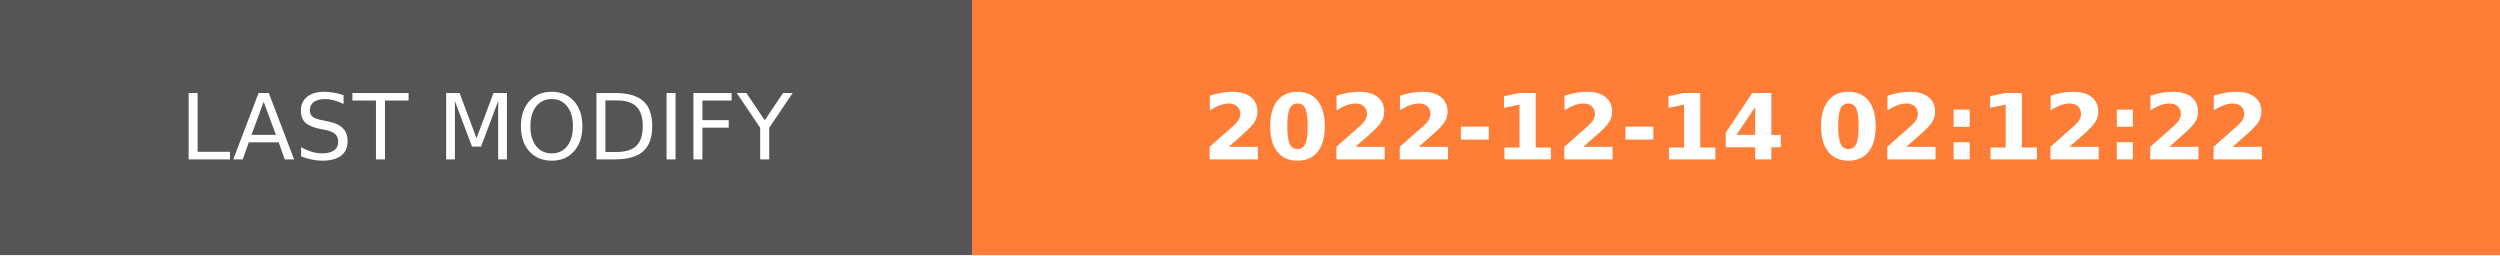
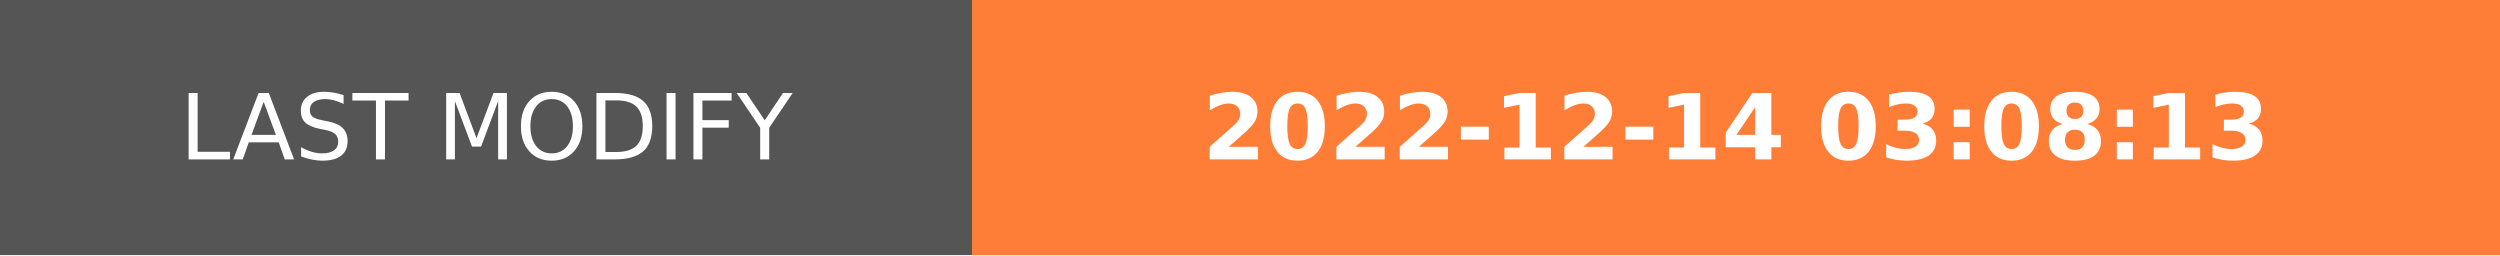
- <svg xmlns="http://www.w3.org/2000/svg" width="274.5" height="28" role="img" aria-label="LAST MODIFY: 2022-12-14 02:12:22">
+ <svg xmlns="http://www.w3.org/2000/svg" width="274.5" height="28" role="img" aria-label="LAST MODIFY: 2022-12-14 03:08:13">
  <g shape-rendering="crispEdges">
    <rect width="106.75" height="28" fill="#555" />
    <rect x="106.75" width="167.75" height="28" fill="#fe7d37" />
  </g>
  <g fill="#fff" text-anchor="middle" font-family="Verdana,Geneva,DejaVu Sans,sans-serif" text-rendering="geometricPrecision" font-size="100">
    <text transform="scale(.1)" x="533.75" y="175" textLength="827.5" fill="#fff">LAST MODIFY</text>
-     <text transform="scale(.1)" x="1906.25" y="175" textLength="1437.5" fill="#fff" font-weight="bold">2022-12-14 02:12:22</text>
+     <text transform="scale(.1)" x="1906.25" y="175" textLength="1437.5" fill="#fff" font-weight="bold">2022-12-14 03:08:13</text>
  </g>
</svg>
